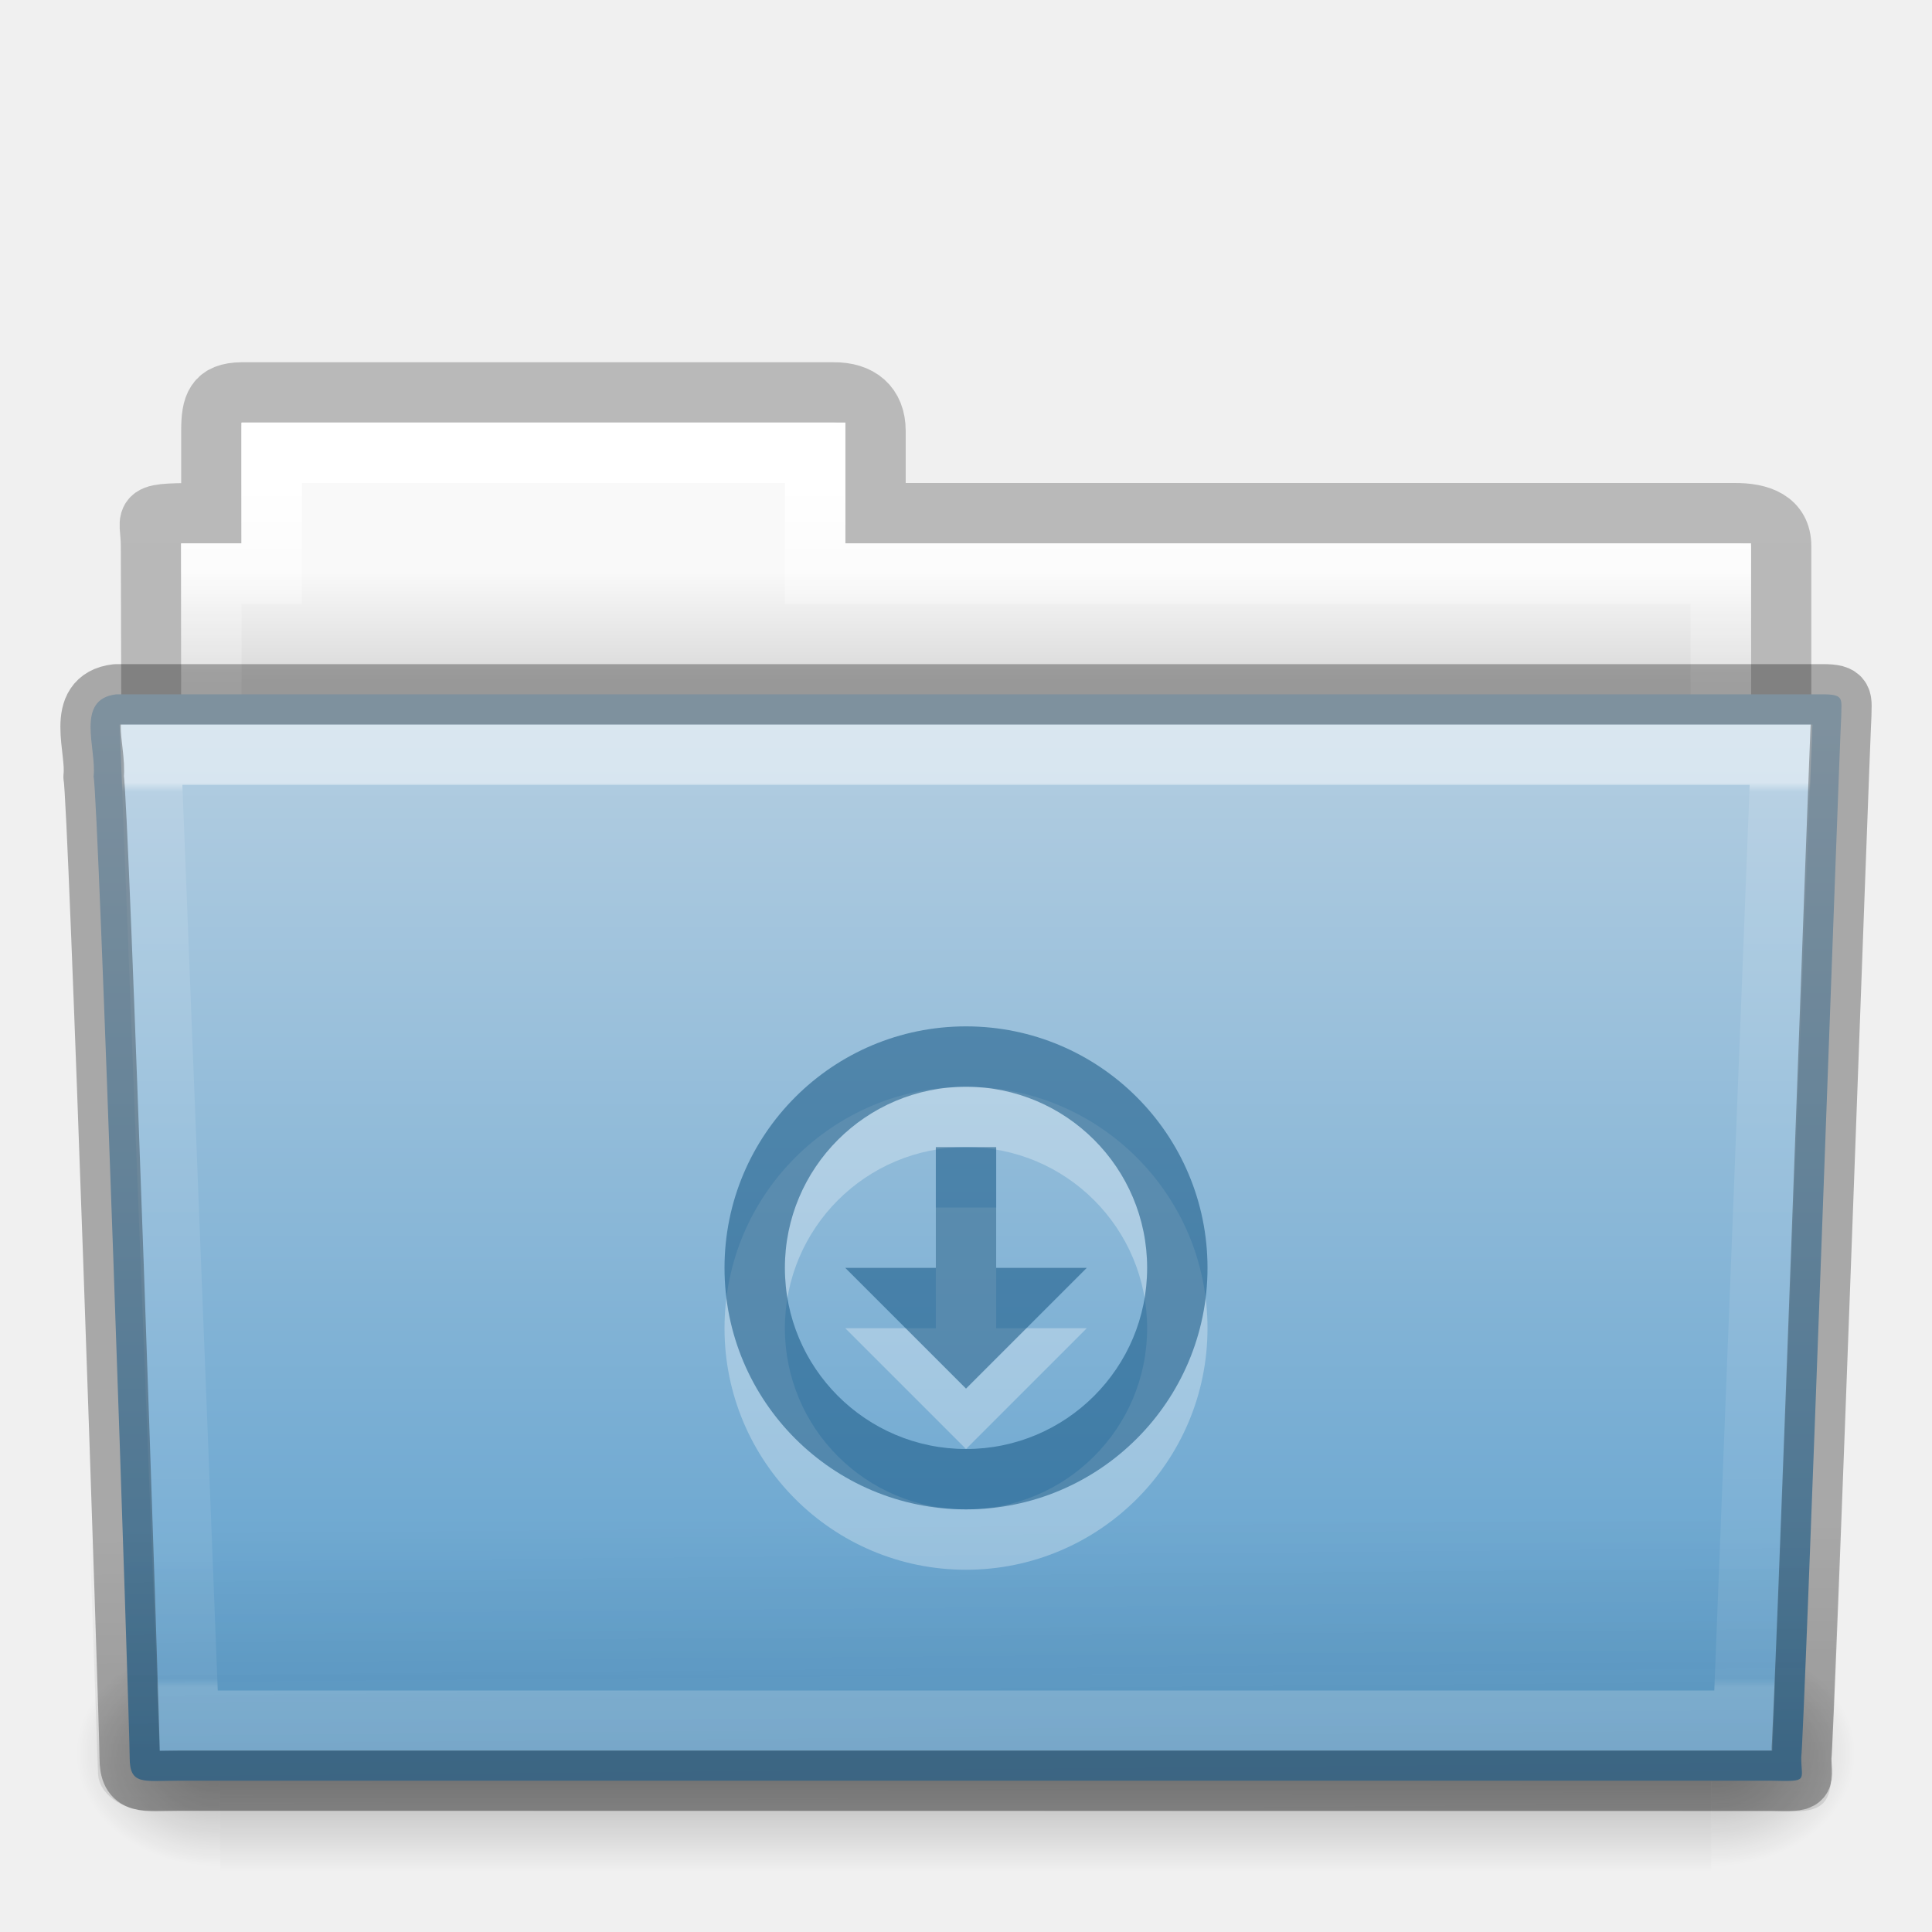
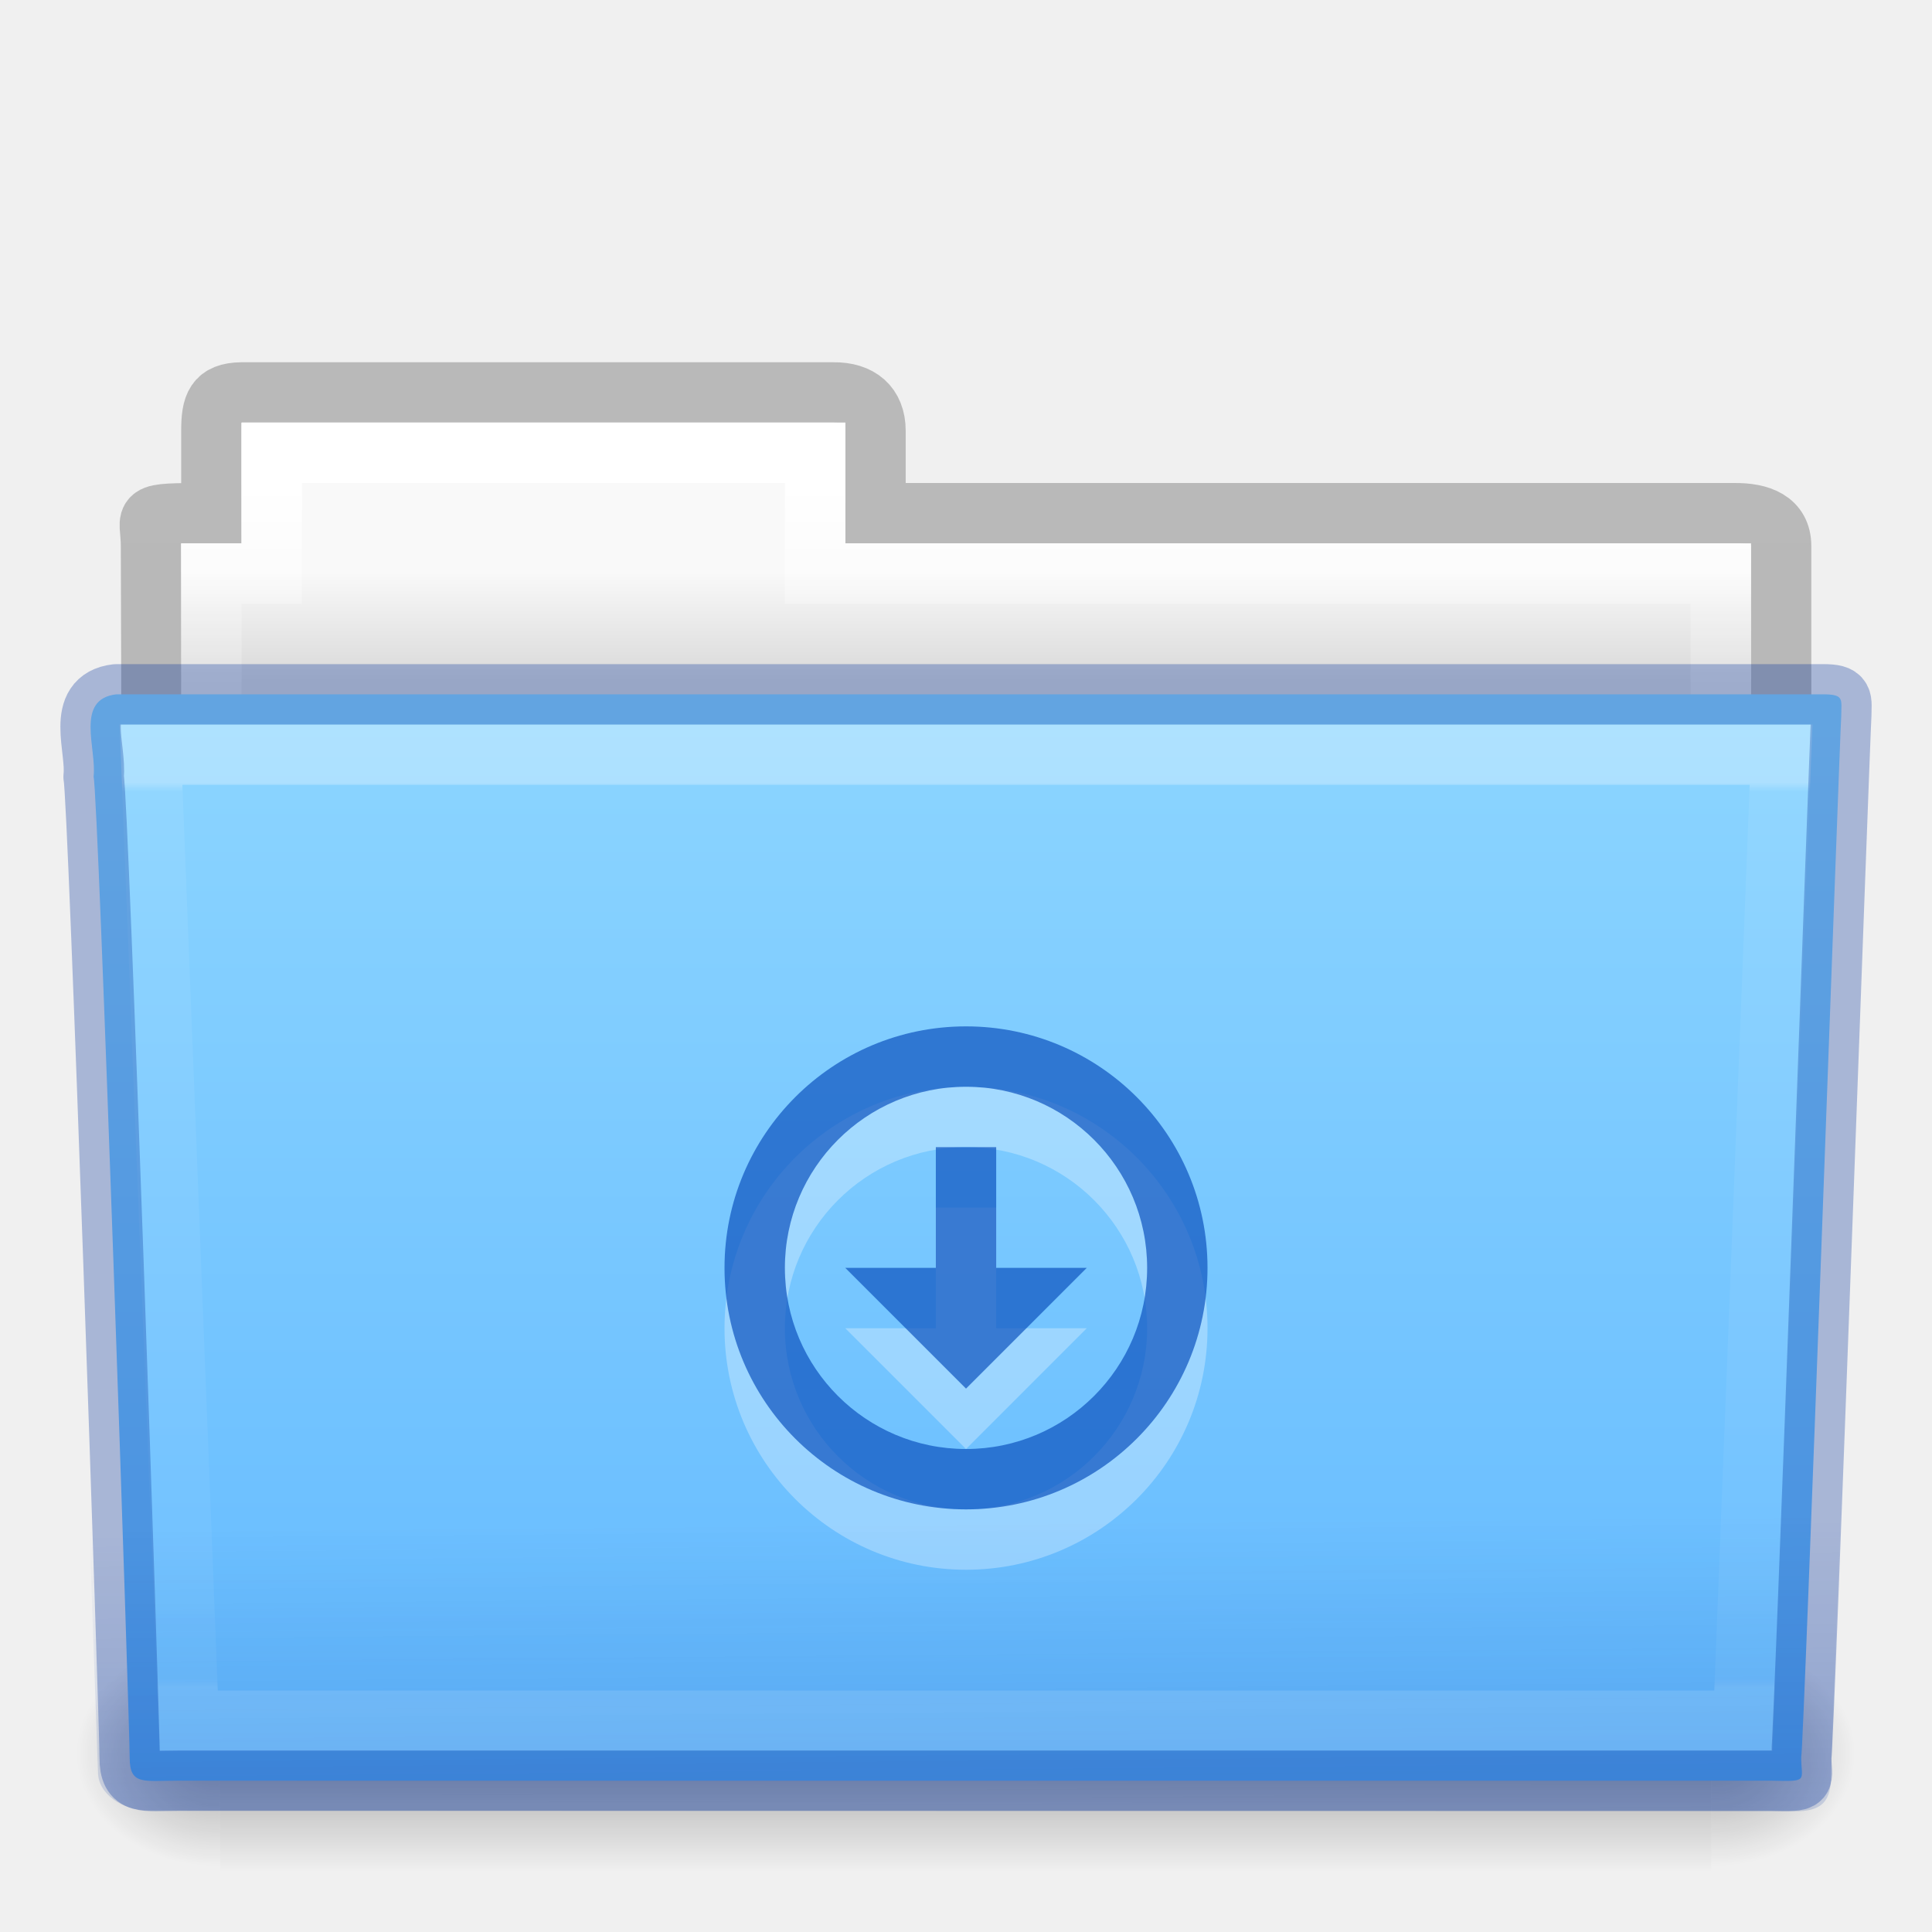
- <svg xmlns="http://www.w3.org/2000/svg" xmlns:xlink="http://www.w3.org/1999/xlink" version="1.1" width="32" height="32" id="svg15239">
+ <svg xmlns="http://www.w3.org/2000/svg" xmlns:xlink="http://www.w3.org/1999/xlink" id="svg15239" height="32" width="32" version="1.1">
  <defs id="defs15241">
-     <linearGradient x1="27.557" y1="7.163" x2="27.557" y2="21.387" id="linearGradient14028" xlink:href="#linearGradient3454-2-5-0-3-4" gradientUnits="userSpaceOnUse" gradientTransform="matrix(0.8918614,0,0,1.053911,3.121269,5.412539)" />
+     <linearGradient gradientTransform="matrix(0.8918614,0,0,1.053911,3.121269,5.412539)" gradientUnits="userSpaceOnUse" xlink:href="#linearGradient3454-2-5-0-3-4" id="linearGradient14028" y2="21.387" x2="27.557" y1="7.163" x1="27.557" />
    <linearGradient id="linearGradient3454-2-5-0-3-4">
-       <stop id="stop3456-4-9-38-1-8" style="stop-color:#ffffff;stop-opacity:1" offset="0" />
-       <stop id="stop3458-39-80-3-5-5" style="stop-color:#ffffff;stop-opacity:0.235" offset="0.01" />
-       <stop id="stop3460-7-0-2-4-2" style="stop-color:#ffffff;stop-opacity:0.157" offset="0.99" />
-       <stop id="stop3462-0-9-8-7-2" style="stop-color:#ffffff;stop-opacity:0.392" offset="1" />
+       <stop offset="0" style="stop-color:#ffffff;stop-opacity:1" id="stop3456-4-9-38-1-8" />
+       <stop offset="0.01" style="stop-color:#ffffff;stop-opacity:0.235" id="stop3458-39-80-3-5-5" />
+       <stop offset="0.99" style="stop-color:#ffffff;stop-opacity:0.157" id="stop3460-7-0-2-4-2" />
+       <stop offset="1" style="stop-color:#ffffff;stop-opacity:0.392" id="stop3462-0-9-8-7-2" />
    </linearGradient>
-     <linearGradient x1="22.935" y1="49.629" x2="22.809" y2="36.658" id="linearGradient14034" xlink:href="#linearGradient6129-963-697-142-998-580-273-5" gradientUnits="userSpaceOnUse" gradientTransform="matrix(0.7467531,0,0,0.6554922,-1.921451,1.167619)" />
+     <linearGradient gradientTransform="matrix(0.7467531,0,0,0.6554922,-1.921451,1.167619)" gradientUnits="userSpaceOnUse" xlink:href="#linearGradient6129-963-697-142-998-580-273-5" id="linearGradient14034" y2="36.658" x2="22.809" y1="49.629" x1="22.935" />
    <linearGradient id="linearGradient6129-963-697-142-998-580-273-5">
-       <stop id="stop2661-1" style="stop-color:#0a0a0a;stop-opacity:0.498" offset="0" />
-       <stop id="stop2663-85" style="stop-color:#0a0a0a;stop-opacity:0" offset="1" />
+       <stop offset="0" style="stop-color:#002e99;stop-opacity:0.7" id="stop2661-1" />
+       <stop offset="1" style="stop-color:#002e99;stop-opacity:0" id="stop2663-85" />
    </linearGradient>
-     <linearGradient x1="35.793" y1="17.118" x2="35.793" y2="43.761" id="linearGradient14040" xlink:href="#linearGradient4632-0-6-4-3-4" gradientUnits="userSpaceOnUse" gradientTransform="matrix(0.6444443,0,0,0.642857,0.5339594,0.892859)" />
+     <linearGradient gradientTransform="matrix(0.6444443,0,0,0.642857,0.5339594,0.892859)" gradientUnits="userSpaceOnUse" xlink:href="#linearGradient4632-0-6-4-3-4" id="linearGradient14040" y2="43.761" x2="35.793" y1="17.118" x1="35.793" />
    <linearGradient id="linearGradient4632-0-6-4-3-4">
-       <stop id="stop4634-4-4-7-7-4" style="stop-color:#b4cee1;stop-opacity:1" offset="0" />
-       <stop id="stop4636-3-1-5-1-3" style="stop-color:#5d9fcd;stop-opacity:1" offset="1" />
+       <stop offset="0" style="stop-color:#8cd5ff;stop-opacity:1" id="stop4634-4-4-7-7-4" />
+       <stop offset="1" style="stop-color:#64baff;stop-opacity:1" id="stop4636-3-1-5-1-3" />
    </linearGradient>
-     <linearGradient x1="302.857" y1="366.648" x2="302.857" y2="609.505" id="linearGradient14050" xlink:href="#linearGradient5048-585-0" gradientUnits="userSpaceOnUse" gradientTransform="matrix(0.05114282,0,0,0.01591575,-2.489957,22.29927)" />
+     <linearGradient gradientTransform="matrix(0.05114282,0,0,0.01591575,-2.489957,22.29927)" gradientUnits="userSpaceOnUse" xlink:href="#linearGradient5048-585-0" id="linearGradient14050" y2="609.505" x2="302.857" y1="366.648" x1="302.857" />
    <linearGradient id="linearGradient5048-585-0">
-       <stop id="stop2667-18" style="stop-color:#000000;stop-opacity:0" offset="0" />
-       <stop id="stop2669-9" style="stop-color:#000000;stop-opacity:1" offset="0.5" />
-       <stop id="stop2671-33" style="stop-color:#000000;stop-opacity:0" offset="1" />
+       <stop offset="0" style="stop-color:#000000;stop-opacity:0" id="stop2667-18" />
+       <stop offset="0.5" style="stop-color:#000000;stop-opacity:1" id="stop2669-9" />
+       <stop offset="1" style="stop-color:#000000;stop-opacity:0" id="stop2671-33" />
    </linearGradient>
-     <radialGradient cx="605.714" cy="486.648" r="117.143" fx="605.714" fy="486.648" id="radialGradient14052" xlink:href="#linearGradient5060-179-67" gradientUnits="userSpaceOnUse" gradientTransform="matrix(0.01983573,0,0,0.01591575,16.38765,22.29927)" />
+     <radialGradient gradientTransform="matrix(0.01983573,0,0,0.01591575,16.38765,22.29927)" gradientUnits="userSpaceOnUse" xlink:href="#linearGradient5060-179-67" id="radialGradient14052" fy="486.648" fx="605.714" r="117.143" cy="486.648" cx="605.714" />
    <linearGradient id="linearGradient5060-179-67">
-       <stop id="stop2675-81" style="stop-color:#000000;stop-opacity:1" offset="0" />
-       <stop id="stop2677-2" style="stop-color:#000000;stop-opacity:0" offset="1" />
+       <stop offset="0" style="stop-color:#000000;stop-opacity:1" id="stop2675-81" />
+       <stop offset="1" style="stop-color:#000000;stop-opacity:0" id="stop2677-2" />
    </linearGradient>
-     <radialGradient cx="605.714" cy="486.648" r="117.143" fx="605.714" fy="486.648" id="radialGradient14054" xlink:href="#linearGradient5060-820-4" gradientUnits="userSpaceOnUse" gradientTransform="matrix(-0.01983573,0,0,0.01591575,15.60139,22.29927)" />
+     <radialGradient gradientTransform="matrix(-0.01983573,0,0,0.01591575,15.60139,22.29927)" gradientUnits="userSpaceOnUse" xlink:href="#linearGradient5060-820-4" id="radialGradient14054" fy="486.648" fx="605.714" r="117.143" cy="486.648" cx="605.714" />
    <linearGradient id="linearGradient5060-820-4">
-       <stop id="stop2681-5" style="stop-color:#000000;stop-opacity:1" offset="0" />
-       <stop id="stop2683-00" style="stop-color:#000000;stop-opacity:0" offset="1" />
+       <stop offset="0" style="stop-color:#000000;stop-opacity:1" id="stop2681-5" />
+       <stop offset="1" style="stop-color:#000000;stop-opacity:0" id="stop2683-00" />
    </linearGradient>
-     <linearGradient x1="21.37" y1="4.732" x2="21.37" y2="34.143" id="linearGradient14060" xlink:href="#linearGradient4325" gradientUnits="userSpaceOnUse" gradientTransform="matrix(0.5438356,0,0,0.6146641,3.269319,5.091139)" />
+     <linearGradient gradientTransform="matrix(0.5438356,0,0,0.6146641,3.269319,5.091139)" gradientUnits="userSpaceOnUse" xlink:href="#linearGradient4325" id="linearGradient14060" y2="34.143" x2="21.37" y1="4.732" x1="21.37" />
    <linearGradient id="linearGradient4325">
-       <stop id="stop4327" style="stop-color:#ffffff;stop-opacity:1" offset="0" />
-       <stop id="stop4329" style="stop-color:#ffffff;stop-opacity:0.235" offset="0.111" />
-       <stop id="stop4331" style="stop-color:#ffffff;stop-opacity:0.157" offset="0.99" />
-       <stop id="stop4333" style="stop-color:#ffffff;stop-opacity:0.392" offset="1" />
+       <stop offset="0" style="stop-color:#ffffff;stop-opacity:1" id="stop4327" />
+       <stop offset="0.111" style="stop-color:#ffffff;stop-opacity:0.235" id="stop4329" />
+       <stop offset="0.99" style="stop-color:#ffffff;stop-opacity:0.157" id="stop4331" />
+       <stop offset="1" style="stop-color:#ffffff;stop-opacity:0.392" id="stop4333" />
    </linearGradient>
-     <linearGradient x1="62.989" y1="13" x2="62.989" y2="16" id="linearGradient14066" xlink:href="#linearGradient4646-7-4-3-5" gradientUnits="userSpaceOnUse" gradientTransform="matrix(0.6190476,0,0,0.6190476,-30.39137,1.428569)" />
+     <linearGradient gradientTransform="matrix(0.6190476,0,0,0.6190476,-30.39137,1.428569)" gradientUnits="userSpaceOnUse" xlink:href="#linearGradient4646-7-4-3-5" id="linearGradient14066" y2="16" x2="62.989" y1="13" x1="62.989" />
    <linearGradient id="linearGradient4646-7-4-3-5">
-       <stop id="stop4648-8-0-3-6" style="stop-color:#f9f9f9;stop-opacity:1" offset="0" />
-       <stop id="stop4650-1-7-3-4" style="stop-color:#d8d8d8;stop-opacity:1" offset="1" />
+       <stop offset="0" style="stop-color:#f9f9f9;stop-opacity:1" id="stop4648-8-0-3-6" />
+       <stop offset="1" style="stop-color:#d8d8d8;stop-opacity:1" id="stop4650-1-7-3-4" />
    </linearGradient>
    <linearGradient id="linearGradient3104-8-8-97-4-6-11-5-5-0">
-       <stop id="stop3106-5-4-3-5-0-2-1-0-6" style="stop-color:#000000;stop-opacity:0.322" offset="0" />
-       <stop id="stop3108-4-3-7-8-2-0-7-9-1" style="stop-color:#000000;stop-opacity:0.278" offset="1" />
+       <stop offset="0" style="stop-color:#000000;stop-opacity:0.322" id="stop3106-5-4-3-5-0-2-1-0-6" />
+       <stop offset="1" style="stop-color:#000000;stop-opacity:0.278" id="stop3108-4-3-7-8-2-0-7-9-1" />
    </linearGradient>
-     <linearGradient x1="-51.786" y1="53.514" x2="-51.786" y2="3.634" id="linearGradient15165" xlink:href="#linearGradient3104-8-8-97-4-6-11-5-5-0" gradientUnits="userSpaceOnUse" gradientTransform="matrix(0.5070338,0,0,0.5030026,68.02966,1.329769)" />
+     <linearGradient gradientTransform="matrix(0.5070338,0,0,0.5030026,68.02966,1.329769)" gradientUnits="userSpaceOnUse" xlink:href="#linearGradient3104-8-8-97-4-6-11-5-5-0" id="linearGradient15165" y2="3.634" x2="-51.786" y1="53.514" x1="-51.786" />
  </defs>
  <g id="layer1">
-     <path d="m 4.001,6.5 c -0.433,0.005 -0.5,0.217 -0.5,0.635 l 0,1.365 c -1.246,0 -1,-0.002 -1,0.544 0.022,6.533 0,6.901 0,7.456 0.901,0 27,-2.349 27,-3.36 l 0,-4.096 c 0,-0.418 -0.348,-0.549 -0.781,-0.544 l -14.219,0 0,-1.365 c 0,-0.418 -0.264,-0.64 -0.698,-0.635 l -9.802,0 z" id="use7562" style="opacity:0.8;color:#000000;fill:none;stroke:url(#linearGradient15165);stroke-width:1;stroke-linecap:butt;stroke-linejoin:miter;stroke-miterlimit:4;stroke-opacity:1;stroke-dasharray:none;stroke-dashoffset:0;marker:none;visibility:visible;display:inline;overflow:visible;enable-background:accumulate" />
-     <path d="m 4.001,7 0,2 -1,0 0,4 26,0 0,-4 -15,0 0,-2 -10,0 z" id="use7564" style="color:#000000;fill:url(#linearGradient14066);fill-opacity:1;fill-rule:nonzero;stroke:none;stroke-width:1;marker:none;visibility:visible;display:inline;overflow:visible;enable-background:accumulate" />
-     <path d="m 4.501,7.5 0,2 -1,0 0,4 25,0 0,-4 -15,0 0,-2 -9,0 z" id="use7566" style="color:#000000;fill:none;stroke:url(#linearGradient14060);stroke-width:1;stroke-linecap:round;stroke-linejoin:miter;stroke-miterlimit:4;stroke-opacity:1;stroke-dasharray:none;stroke-dashoffset:0;marker:none;visibility:visible;display:inline;overflow:visible;enable-background:accumulate" />
-     <g transform="translate(6.1935663e-4,-1.000001)" id="use7568">
-       <rect width="24.695" height="3.865" x="3.647" y="28.135" id="rect14044" style="opacity:0.3;fill:url(#linearGradient14050);fill-opacity:1;fill-rule:nonzero;stroke:none;stroke-width:1;marker:none;visibility:visible;display:inline;overflow:visible" />
-       <path d="m 28.342,28.135 c 0,0 0,3.865 0,3.865 1.021,0.007 2.469,-0.866 2.469,-1.933 0,-1.067 -1.14,-1.932 -2.469,-1.932 z" id="path14046" style="opacity:0.3;fill:url(#radialGradient14052);fill-opacity:1;fill-rule:nonzero;stroke:none;stroke-width:1;marker:none;visibility:visible;display:inline;overflow:visible" />
-       <path d="m 3.647,28.135 c 0,0 0,3.865 0,3.865 -1.021,0.007 -2.469,-0.866 -2.469,-1.933 0,-1.067 1.14,-1.932 2.469,-1.932 z" id="path14048" style="opacity:0.3;fill:url(#radialGradient14054);fill-opacity:1;fill-rule:nonzero;stroke:none;stroke-width:1;marker:none;visibility:visible;display:inline;overflow:visible" />
+     <path style="opacity:0.8;color:#000000;fill:none;stroke:url(#linearGradient15165);stroke-width:1;stroke-linecap:butt;stroke-linejoin:miter;stroke-miterlimit:4;stroke-opacity:1;stroke-dasharray:none;stroke-dashoffset:0;marker:none;visibility:visible;display:inline;overflow:visible;enable-background:accumulate" id="use7562" d="m 4.001,6.5 c -0.433,0.005 -0.5,0.217 -0.5,0.635 l 0,1.365 c -1.246,0 -1,-0.002 -1,0.544 0.022,6.533 0,6.901 0,7.456 0.901,0 27,-2.349 27,-3.36 l 0,-4.096 c 0,-0.418 -0.348,-0.549 -0.781,-0.544 l -14.219,0 0,-1.365 c 0,-0.418 -0.264,-0.64 -0.698,-0.635 l -9.802,0 z" />
+     <path style="color:#000000;fill:url(#linearGradient14066);fill-opacity:1;fill-rule:nonzero;stroke:none;stroke-width:1;marker:none;visibility:visible;display:inline;overflow:visible;enable-background:accumulate" id="use7564" d="m 4.001,7 0,2 -1,0 0,4 26,0 0,-4 -15,0 0,-2 -10,0 z" />
+     <path style="color:#000000;fill:none;stroke:url(#linearGradient14060);stroke-width:1;stroke-linecap:round;stroke-linejoin:miter;stroke-miterlimit:4;stroke-opacity:1;stroke-dasharray:none;stroke-dashoffset:0;marker:none;visibility:visible;display:inline;overflow:visible;enable-background:accumulate" id="use7566" d="m 4.501,7.5 0,2 -1,0 0,4 25,0 0,-4 -15,0 0,-2 -9,0 z" />
+     <g id="use7568" transform="translate(6.1935663e-4,-1.000001)">
+       <rect style="opacity:0.3;fill:url(#linearGradient14050);fill-opacity:1;fill-rule:nonzero;stroke:none;stroke-width:1;marker:none;visibility:visible;display:inline;overflow:visible" id="rect14044" y="28.135" x="3.647" height="3.865" width="24.695" />
+       <path style="opacity:0.3;fill:url(#radialGradient14052);fill-opacity:1;fill-rule:nonzero;stroke:none;stroke-width:1;marker:none;visibility:visible;display:inline;overflow:visible" id="path14046" d="m 28.342,28.135 c 0,0 0,3.865 0,3.865 1.021,0.007 2.469,-0.866 2.469,-1.933 0,-1.067 -1.14,-1.932 -2.469,-1.932 z" />
+       <path style="opacity:0.3;fill:url(#radialGradient14054);fill-opacity:1;fill-rule:nonzero;stroke:none;stroke-width:1;marker:none;visibility:visible;display:inline;overflow:visible" id="path14048" d="m 3.647,28.135 c 0,0 0,3.865 0,3.865 -1.021,0.007 -2.469,-0.866 -2.469,-1.933 0,-1.067 1.14,-1.932 2.469,-1.932 z" />
    </g>
-     <path d="m 1.927,11.5 c -0.691,0.08 -0.322,0.903 -0.377,1.365 0.08,0.299 0.598,15.718 0.598,16.247 0,0.46 0.227,0.382 0.801,0.382 8.499,0 17.898,0 26.397,0 0.619,0.014 0.488,0.007 0.488,-0.389 0.045,-0.203 0.64,-16.978 0.663,-17.243 0,-0.279 0.058,-0.362 -0.305,-0.362 -9.076,0 -19.188,0 -28.265,0 z" id="use7570" style="color:#000000;fill:url(#linearGradient14040);fill-opacity:1;fill-rule:nonzero;stroke:none;stroke-width:1;marker:none;visibility:visible;display:inline;overflow:visible;enable-background:accumulate" />
-     <path d="m 1.682,11 28.636,2.7e-4 c 0.414,0 0.682,0.292 0.682,0.655 l -0.673,17.712 c 0.01,0.459 -0.136,0.642 -0.617,0.632 l -27.256,-0.011 c -0.414,0 -0.831,-0.271 -0.831,-0.634 l -0.622,-17.698 c 0,-0.363 0.268,-0.655 0.682,-0.655 z" id="use7572" style="opacity:0.4;fill:url(#linearGradient14034);fill-opacity:1;stroke:none" />
-     <path d="m 2.501,12.5 0.625,16 25.749,0 0.625,-16 z" id="use7574" style="opacity:0.5;color:#000000;fill:none;stroke:url(#linearGradient14028);stroke-width:1;stroke-linecap:round;stroke-linejoin:miter;stroke-miterlimit:4;stroke-opacity:1;stroke-dasharray:none;stroke-dashoffset:0;marker:none;visibility:visible;display:inline;overflow:visible;enable-background:accumulate" />
-     <g transform="matrix(0.5,0,0,0.5,12.00018,18)" id="g12587-31-2-6-3" style="opacity:0.3;color:#000000;fill:#ffffff;fill-opacity:1;fill-rule:nonzero;stroke:none;stroke-width:1.7;marker:none;visibility:visible;display:inline;overflow:visible;enable-background:accumulate">
-       <path d="M 8,0 C 3.582,0 0,3.582 0,8 c 0,4.418 3.582,8 8,8 4.418,0 8,-3.582 8,-8 C 16,3.582 12.418,0 8,0 z m 0,2 c 3.314,0 6,2.686 6,6 0,3.314 -2.686,6 -6,6 C 4.686,14 2,11.314 2,8 2,4.686 4.686,2 8,2 z" id="path2991-3-3-2-3" style="color:#000000;fill:#ffffff;fill-opacity:1;fill-rule:nonzero;stroke:none;stroke-width:1.7;marker:none;visibility:visible;display:inline;overflow:visible;enable-background:accumulate" />
-       <path d="M 7,4 7,8 4,8 8,12 12,8 9,8 9,4 z" id="rect3005-5-8-6-5-2" style="color:#000000;fill:#ffffff;fill-opacity:1;fill-rule:nonzero;stroke:none;stroke-width:1.7;marker:none;visibility:visible;display:inline;overflow:visible;enable-background:accumulate" />
+     <path style="color:#000000;fill:url(#linearGradient14040);fill-opacity:1;fill-rule:nonzero;stroke:none;stroke-width:1;marker:none;visibility:visible;display:inline;overflow:visible;enable-background:accumulate" id="use7570" d="m 1.927,11.5 c -0.691,0.08 -0.322,0.903 -0.377,1.365 0.08,0.299 0.598,15.718 0.598,16.247 0,0.46 0.227,0.382 0.801,0.382 8.499,0 17.898,0 26.397,0 0.619,0.014 0.488,0.007 0.488,-0.389 0.045,-0.203 0.64,-16.978 0.663,-17.243 0,-0.279 0.058,-0.362 -0.305,-0.362 -9.076,0 -19.188,0 -28.265,0 z" />
+     <path style="opacity:0.4;fill:url(#linearGradient14034);fill-opacity:1;stroke:none" id="use7572" d="m 1.682,11 28.636,2.7e-4 c 0.414,0 0.682,0.292 0.682,0.655 l -0.673,17.712 c 0.01,0.459 -0.136,0.642 -0.617,0.632 L 2.454,29.988 c -0.414,0 -0.831,-0.271 -0.831,-0.634 l -0.622,-17.698 c 0,-0.363 0.268,-0.655 0.682,-0.655 z" />
+     <path style="opacity:0.3;color:#000000;fill:none;stroke:url(#linearGradient14028);stroke-width:1;stroke-linecap:round;stroke-linejoin:miter;stroke-miterlimit:4;stroke-opacity:1;stroke-dasharray:none;stroke-dashoffset:0;marker:none;visibility:visible;display:inline;overflow:visible;enable-background:accumulate" id="use7574" d="m 2.501,12.5 0.625,16 25.749,0 0.625,-16 z" />
+     <g style="opacity:0.3;color:#000000;fill:#ffffff;fill-opacity:1;fill-rule:nonzero;stroke:none;stroke-width:1.7;marker:none;visibility:visible;display:inline;overflow:visible;enable-background:accumulate" id="g12587-31-2-6-3" transform="matrix(0.5,0,0,0.5,12.00018,18)">
+       <path style="color:#000000;fill:#ffffff;fill-opacity:1;fill-rule:nonzero;stroke:none;stroke-width:1.7;marker:none;visibility:visible;display:inline;overflow:visible;enable-background:accumulate" id="path2991-3-3-2-3" d="M 8,0 C 3.582,0 0,3.582 0,8 c 0,4.418 3.582,8 8,8 4.418,0 8,-3.582 8,-8 C 16,3.582 12.418,0 8,0 z m 0,2 c 3.314,0 6,2.686 6,6 0,3.314 -2.686,6 -6,6 C 4.686,14 2,11.314 2,8 2,4.686 4.686,2 8,2 z" />
+       <path style="color:#000000;fill:#ffffff;fill-opacity:1;fill-rule:nonzero;stroke:none;stroke-width:1.7;marker:none;visibility:visible;display:inline;overflow:visible;enable-background:accumulate" id="rect3005-5-8-6-5-2" d="M 7,4 7,8 4,8 8,12 12,8 9,8 9,4 z" />
    </g>
-     <g transform="matrix(0.5,0,0,0.5,12.00018,17)" id="g12587-31-2-6" style="color:#000000;fill:#175785;fill-opacity:0.552;fill-rule:nonzero;stroke:none;stroke-width:1.7;marker:none;visibility:visible;display:inline;overflow:visible;enable-background:accumulate">
-       <path d="M 8,0 C 3.582,0 0,3.582 0,8 c 0,4.418 3.582,8 8,8 4.418,0 8,-3.582 8,-8 C 16,3.582 12.418,0 8,0 z m 0,2 c 3.314,0 6,2.686 6,6 0,3.314 -2.686,6 -6,6 C 4.686,14 2,11.314 2,8 2,4.686 4.686,2 8,2 z" id="path2991-3-3-2" style="color:#000000;fill:#175785;fill-opacity:0.552;fill-rule:nonzero;stroke:none;stroke-width:1.7;marker:none;visibility:visible;display:inline;overflow:visible;enable-background:accumulate" />
-       <path d="M 7,4 7,8 4,8 8,12 12,8 9,8 9,4 z" id="rect3005-5-8-6-5" style="color:#000000;fill:#175785;fill-opacity:0.552;fill-rule:nonzero;stroke:none;stroke-width:1.7;marker:none;visibility:visible;display:inline;overflow:visible;enable-background:accumulate" />
+     <g style="color:#000000;fill:#175785;fill-opacity:0.552;fill-rule:nonzero;stroke:none;stroke-width:1.7;marker:none;visibility:visible;display:inline;overflow:visible;enable-background:accumulate" id="g12587-31-2-6" transform="matrix(0.5,0,0,0.5,12.00018,17)">
+       <path style="color:#000000;fill:#0d52bf;fill-opacity:1;fill-rule:nonzero;stroke:none;stroke-width:1.7;marker:none;visibility:visible;display:inline;overflow:visible;enable-background:accumulate;opacity:0.7" id="path2991-3-3-2" d="M 8,0 C 3.582,0 0,3.582 0,8 c 0,4.418 3.582,8 8,8 4.418,0 8,-3.582 8,-8 C 16,3.582 12.418,0 8,0 z m 0,2 c 3.314,0 6,2.686 6,6 0,3.314 -2.686,6 -6,6 C 4.686,14 2,11.314 2,8 2,4.686 4.686,2 8,2 z" />
+       <path style="color:#000000;fill:#0d52bf;fill-opacity:1;fill-rule:nonzero;stroke:none;stroke-width:1.7;marker:none;visibility:visible;display:inline;overflow:visible;enable-background:accumulate;opacity:0.7" id="rect3005-5-8-6-5" d="M 7,4 7,8 4,8 8,12 12,8 9,8 9,4 z" />
    </g>
-     <path d="m 1.927,11.5 c -0.691,0.08 -0.322,0.903 -0.377,1.365 0.08,0.299 0.598,15.718 0.598,16.247 0,0.46 0.227,0.382 0.801,0.382 8.499,0 17.898,0 26.397,0 0.619,0.014 0.488,0.007 0.488,-0.389 0.045,-0.203 0.64,-16.978 0.663,-17.243 0,-0.279 0.058,-0.362 -0.305,-0.362 -9.076,0 -19.188,0 -28.265,0 z" id="path3388-5-7" style="opacity:0.3;color:#000000;fill:none;stroke:#000000;stroke-width:1;stroke-linecap:round;stroke-linejoin:round;stroke-miterlimit:4;stroke-opacity:1;stroke-dasharray:none;stroke-dashoffset:0;marker:none;visibility:visible;display:inline;overflow:visible;enable-background:accumulate" />
+     <path style="opacity:0.3;color:#000000;fill:none;stroke:#002e99;stroke-width:1;stroke-linecap:round;stroke-linejoin:round;stroke-miterlimit:4;stroke-opacity:1;stroke-dasharray:none;stroke-dashoffset:0;marker:none;visibility:visible;display:inline;overflow:visible;enable-background:accumulate" id="path3388-5-7" d="m 1.927,11.5 c -0.691,0.08 -0.322,0.903 -0.377,1.365 0.08,0.299 0.598,15.718 0.598,16.247 0,0.46 0.227,0.382 0.801,0.382 8.499,0 17.898,0 26.397,0 0.619,0.014 0.488,0.007 0.488,-0.389 0.045,-0.203 0.64,-16.978 0.663,-17.243 0,-0.279 0.058,-0.362 -0.305,-0.362 -9.076,0 -19.188,0 -28.265,0 z" />
  </g>
</svg>
